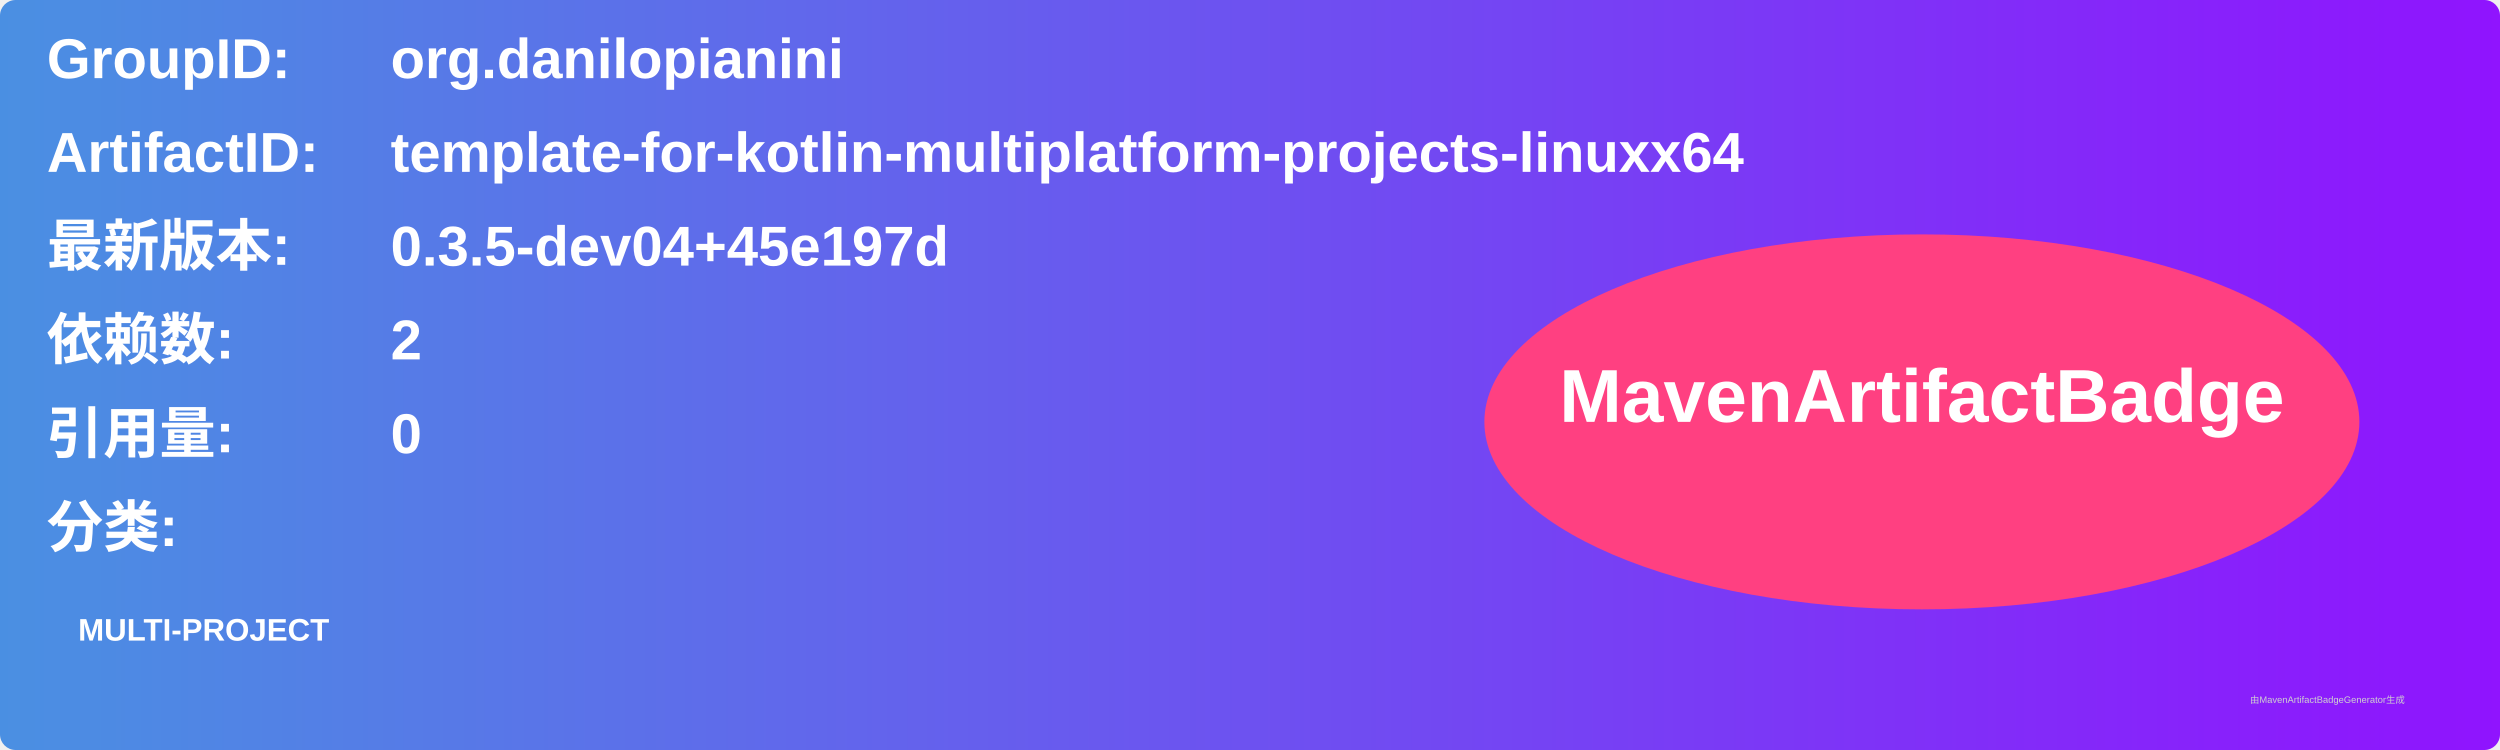
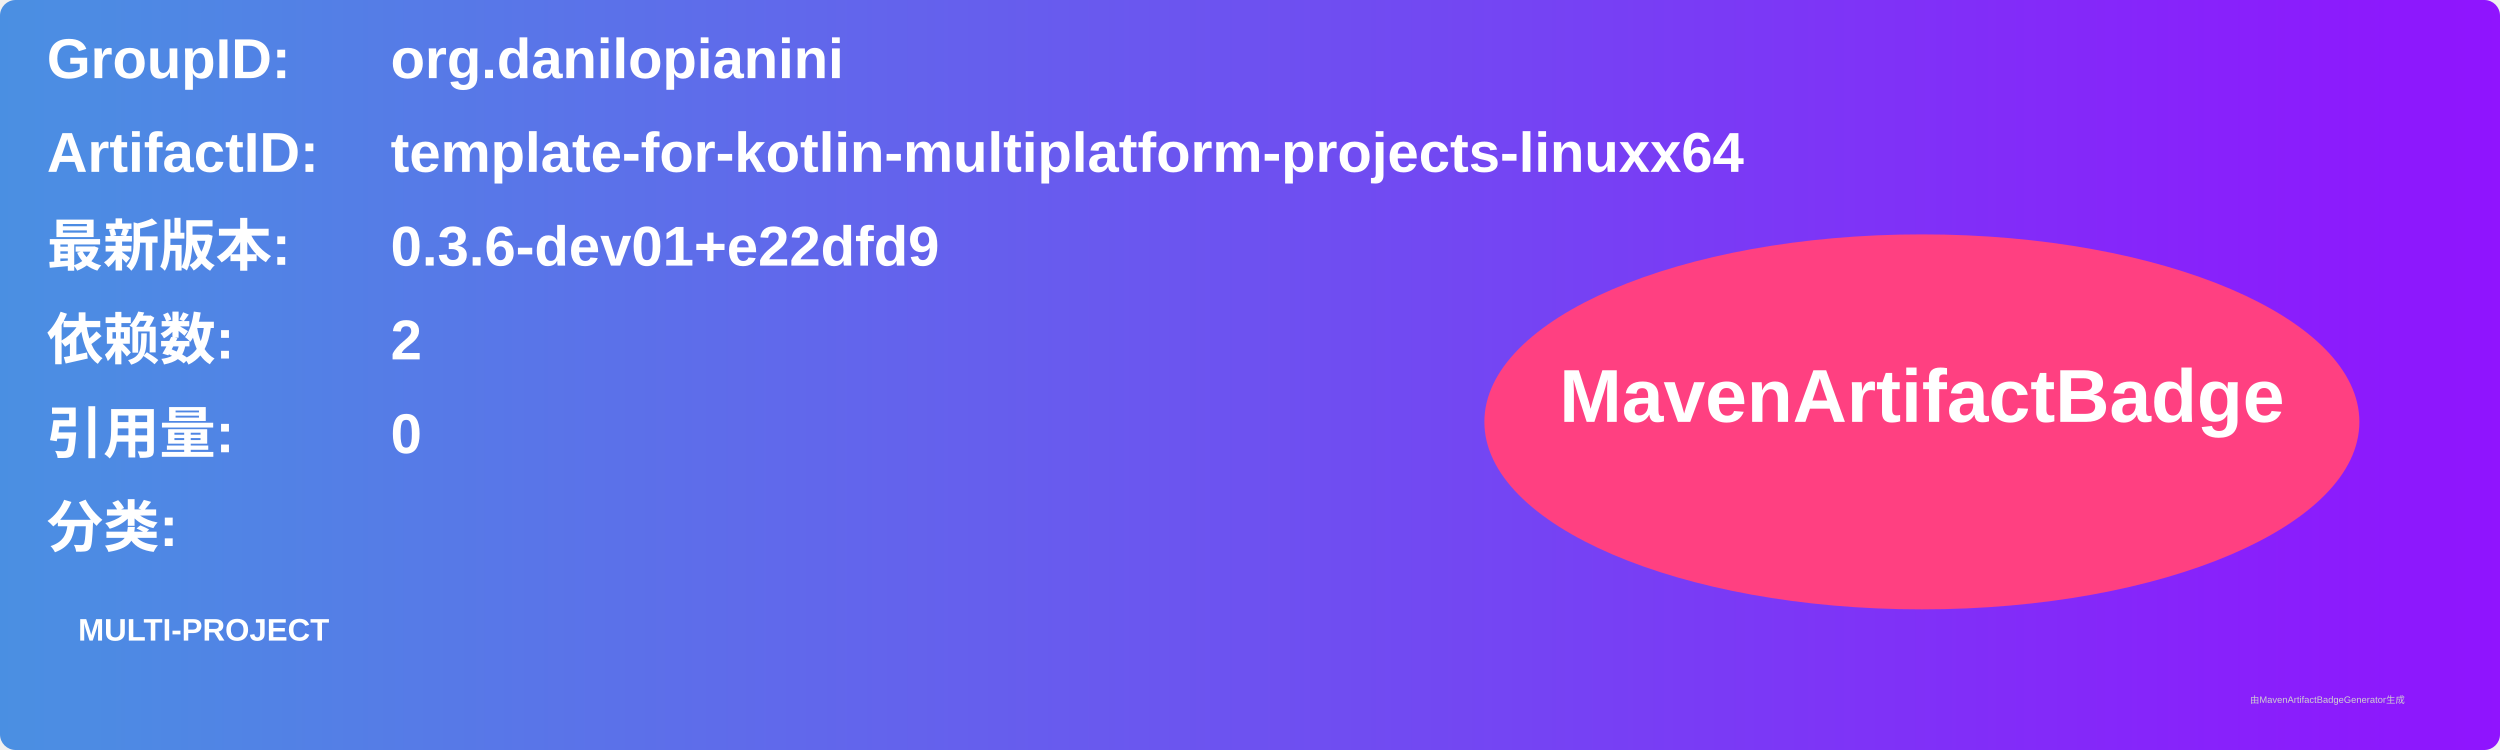
<svg xmlns="http://www.w3.org/2000/svg" width="800" height="240" viewBox="0 0 800 240">
  <linearGradient id="grad" x1="0%" y1="0%" x2="100%" y2="0%">
    <stop offset="0%" stop-color="#4a90e2" />
    <stop offset="100%" stop-color="#9013fe" />
  </linearGradient>
  <rect width="100%" height="100%" rx="5" ry="5" fill="url(#grad)" />
  <g transform="translate(15, 15)">
    <text x="0" y="10" font-family="Arial" font-size="18" fill="white" font-weight="bold" width="260">GroupID:</text>
    <text x="110" y="10" font-family="Arial" font-size="18" fill="white" font-weight="bold" width="460">org.danilopianini</text>
    <text x="0" y="40" font-family="Arial" font-size="18" fill="white" font-weight="bold" width="260">ArtifactID:</text>
    <text x="110" y="40" font-family="Arial" font-size="18" fill="white" font-weight="bold" width="460">template-for-kotlin-multiplatform-projects-linuxx64</text>
    <text x="0" y="70" font-family="Arial" font-size="18" fill="white" font-weight="bold">最新版本:</text>
    <text x="110" y="70" font-family="Arial" font-size="18" fill="white" font-weight="bold">
-       <tspan font-weight="bold">0.3.5-dev04+45e197d</tspan>
+       <tspan font-weight="bold">0.3.6-dev01+e22dfd9</tspan>
    </text>
    <text x="0" y="100" font-family="Arial" font-size="18" fill="white" font-weight="bold">依赖数: </text>
    <text x="110" y="100" font-family="Arial" font-size="18" fill="white">
      <tspan font-weight="bold">2</tspan>
    </text>
    <text x="0" y="130" font-family="Arial" font-size="18" fill="white" font-weight="bold">引用量: </text>
    <text x="110" y="130" font-family="Arial" font-size="18" fill="white">
      <tspan font-weight="bold">0</tspan>
    </text>
    <text x="0" y="160" font-family="Arial" font-size="18" fill="white" font-weight="bold">分类:</text>
    <text x="10" y="190" font-family="Arial" font-size="10" fill="white">
      <tspan font-weight="bold">MULTI-PROJECT</tspan>
    </text>
    <ellipse cx="600" cy="120" rx="140" ry="60" fill="#ff4081" />
    <text x="600" y="120" text-anchor="middle" font-family="Arial" font-size="24" fill="white" font-weight="bold">MavenArtifactBadge</text>
  </g>
  <text x="720" y="225" font-family="Arial" font-size="3" fill="#d0d0d0">由MavenArtifactBadgeGenerator生成</text>
</svg>
